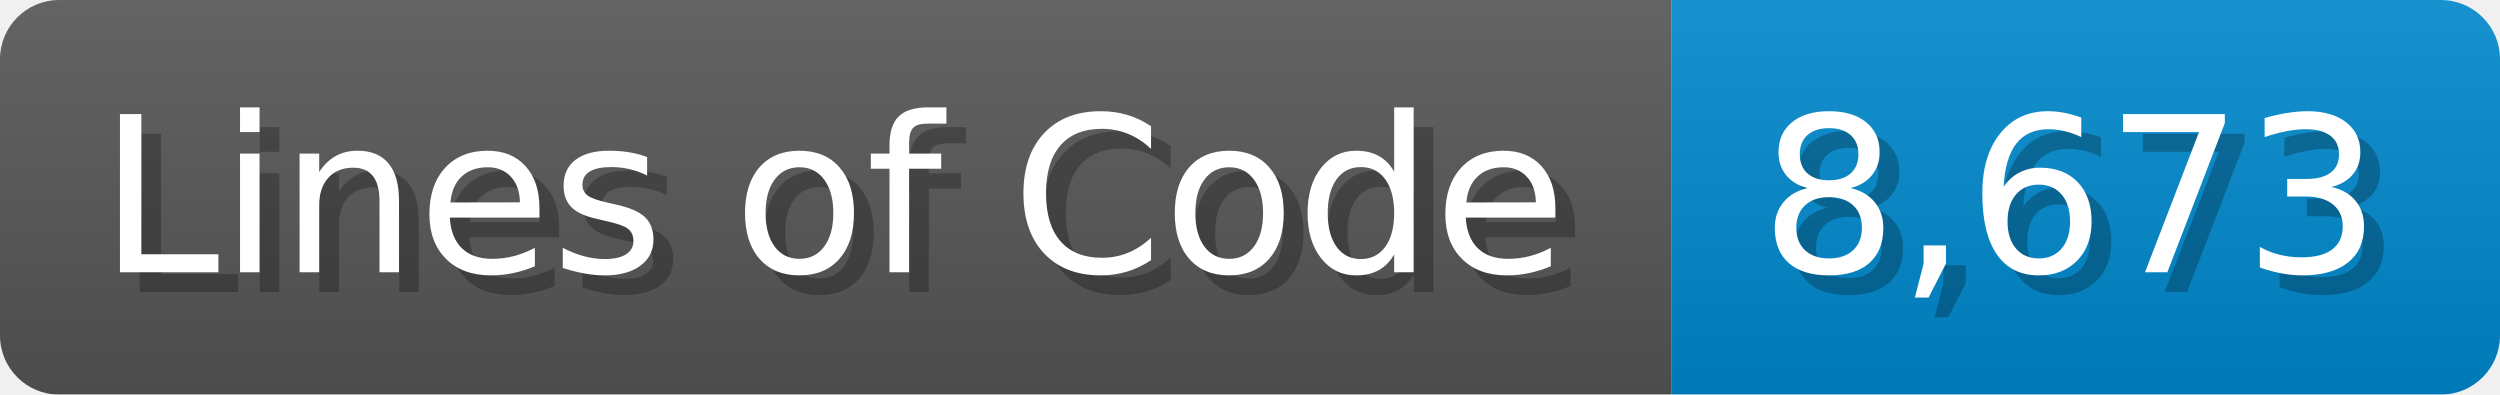
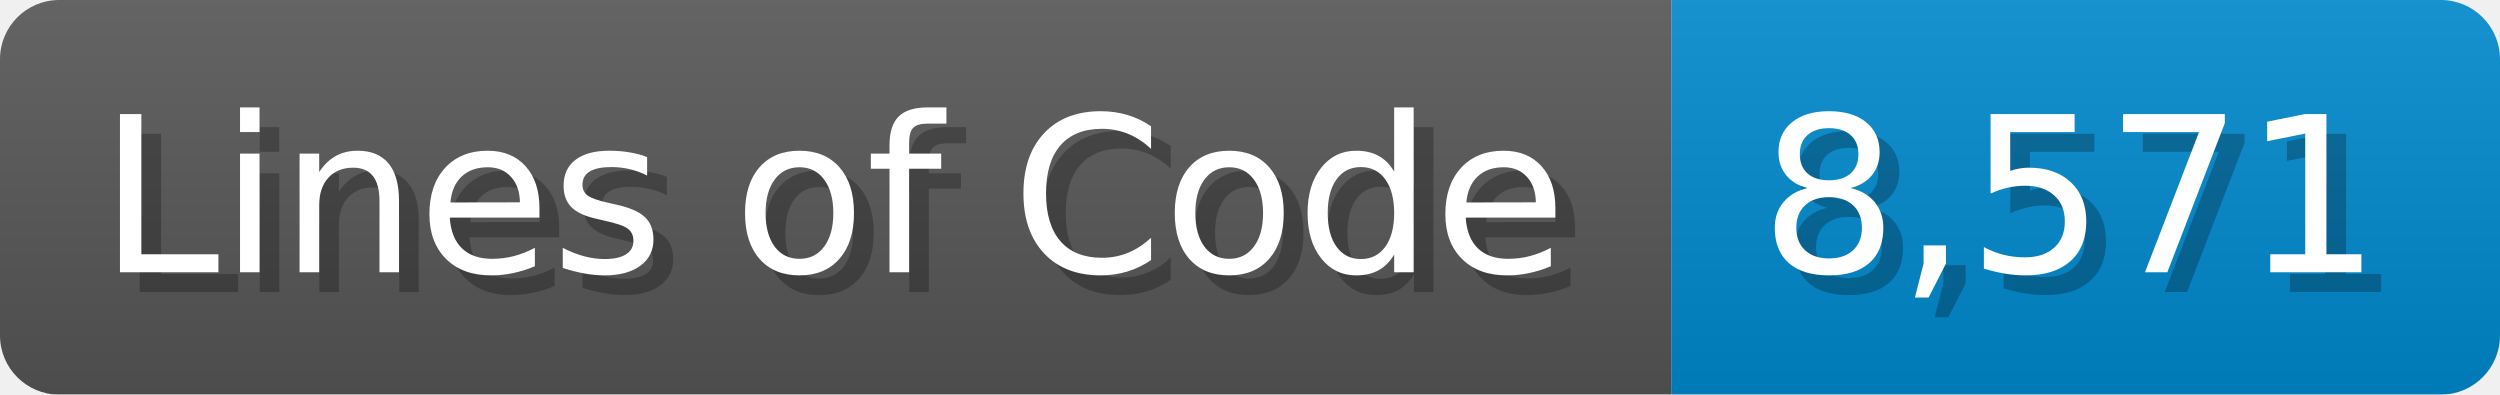
<svg xmlns="http://www.w3.org/2000/svg" width="126.7" height="20" viewBox="0 0 1267 200">
  <linearGradient id="a" x2="0" y2="100%">
    <stop offset="0" stop-opacity=".1" stop-color="#EEE" />
    <stop offset="1" stop-opacity=".1" />
  </linearGradient>
  <mask id="m">
    <rect width="1267" height="200" rx="30" fill="#FFF" />
  </mask>
  <g mask="url(#m)">
    <rect width="847" height="200" fill="#555" />
    <rect width="420" height="200" fill="#08C" x="847" />
    <rect width="1267" height="200" fill="url(#a)" />
  </g>
  <g fill="#fff" text-anchor="start" font-family="Verdana,DejaVu Sans,sans-serif" font-size="110">
    <text x="60" y="148" textLength="747" fill="#000" opacity="0.25">Lines of Code</text>
    <text x="50" y="138" textLength="747">Lines of Code</text>
-     <text x="902" y="148" textLength="320" fill="#000" opacity="0.25">8,673</text>
-     <text x="892" y="138" textLength="320">8,673</text>
+     <text x="902" y="148" textLength="320" fill="#000" opacity="0.25">8,571</text>
+     <text x="892" y="138" textLength="320">8,571</text>
  </g>
</svg>
